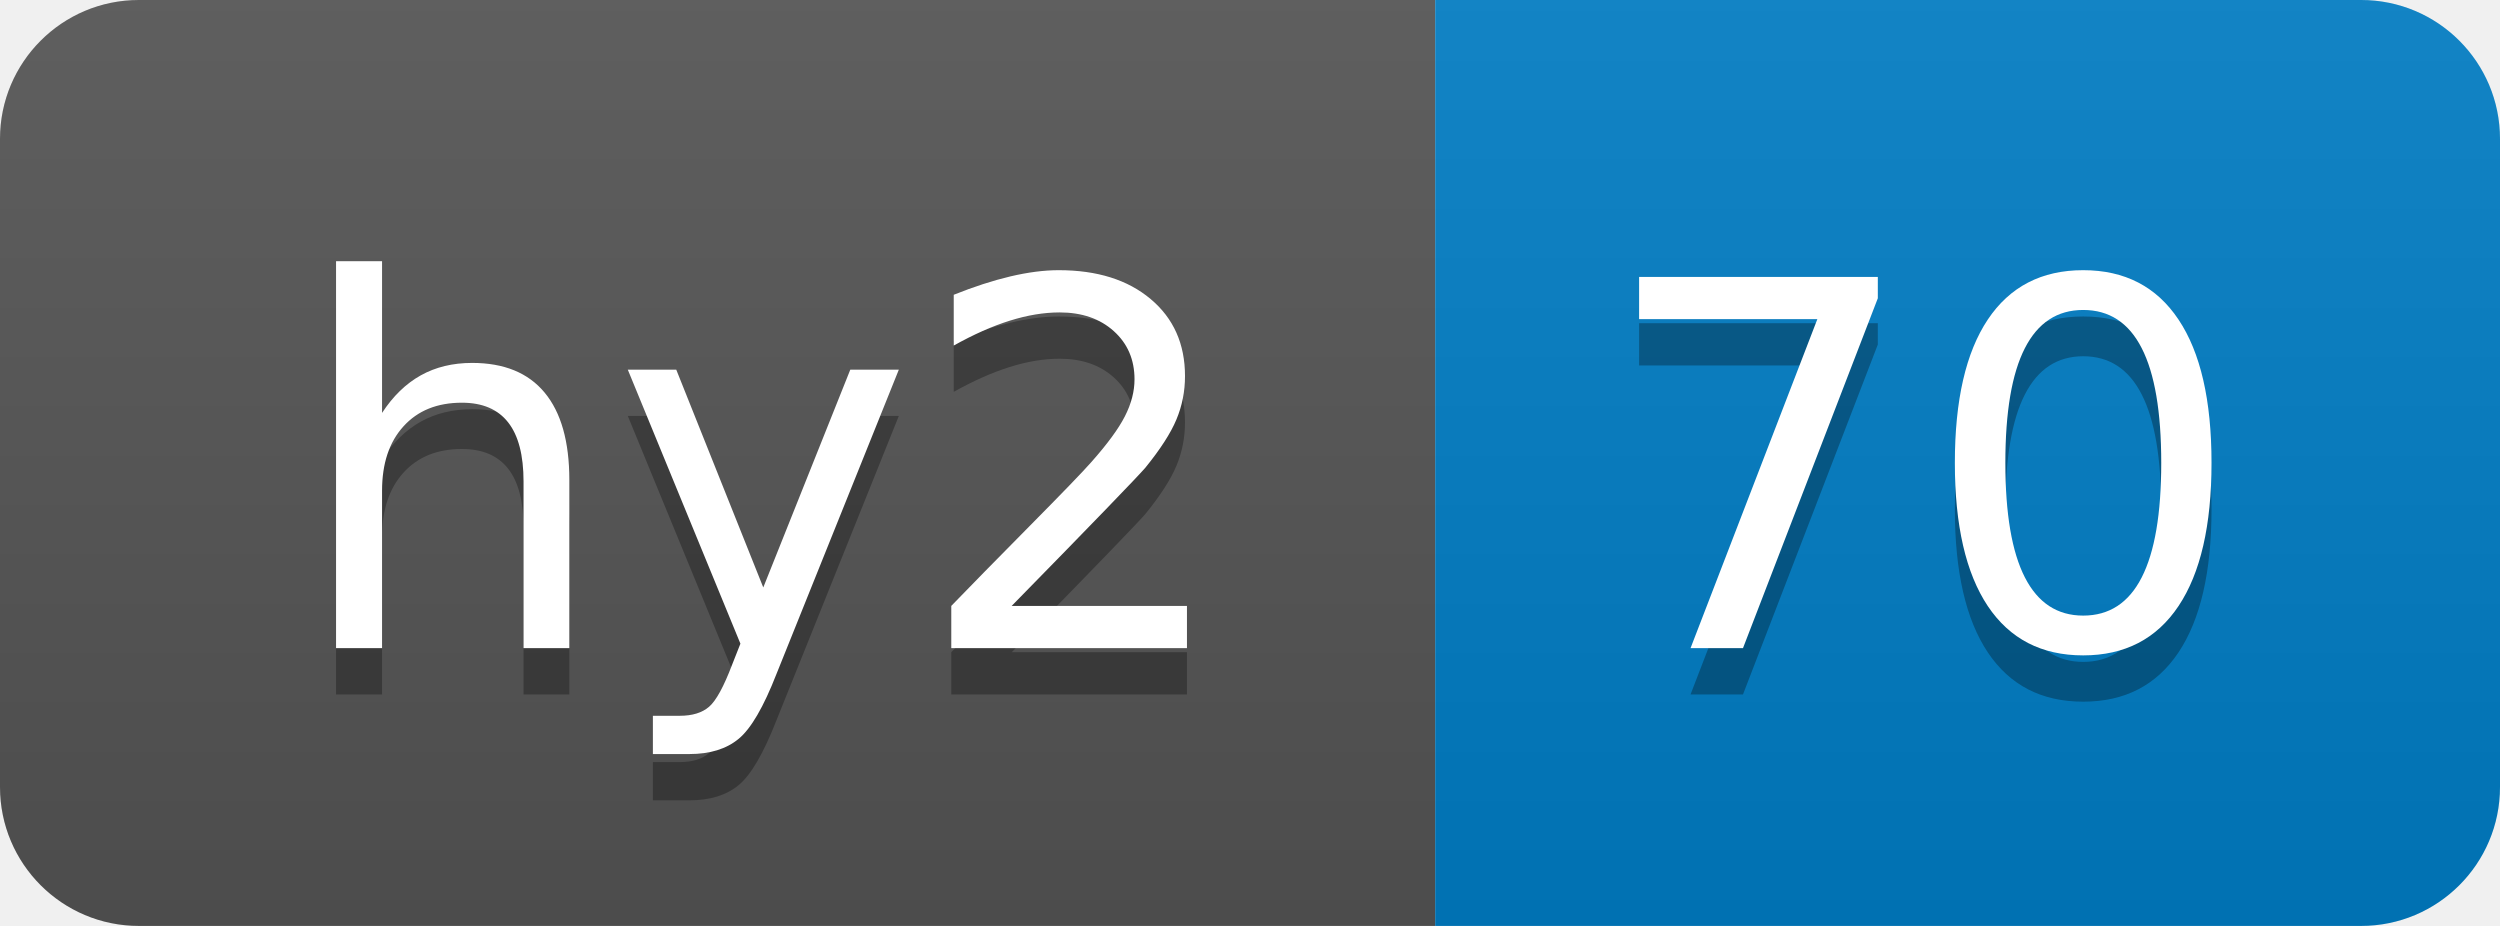
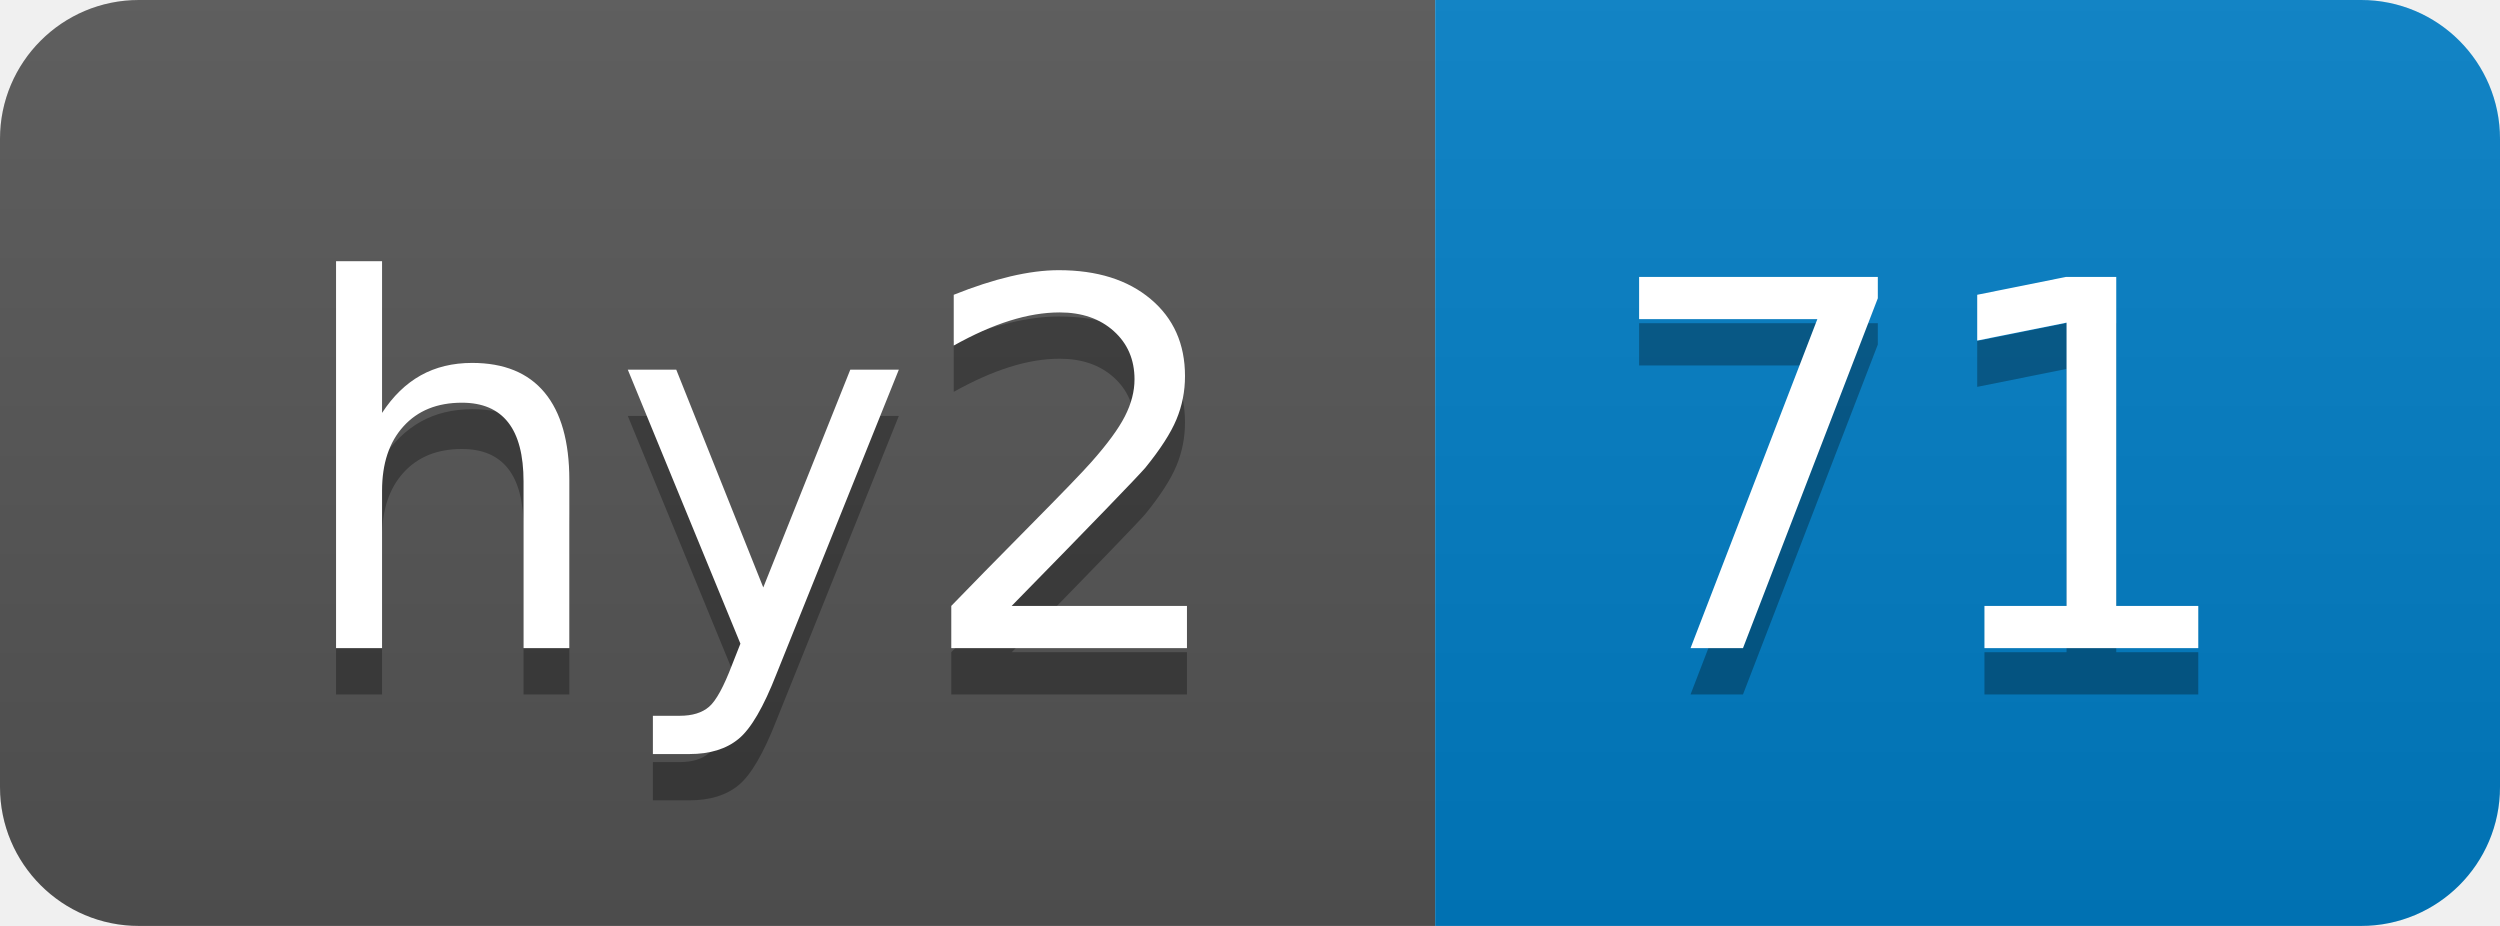
- <svg xmlns="http://www.w3.org/2000/svg" width="54" height="20" role="img" aria-label="hy2: 70">
+ <svg xmlns="http://www.w3.org/2000/svg" width="54" height="20" role="img" aria-label="hy2: 71">
  <linearGradient id="s" x2="0" y2="100%">
    <stop offset="0" stop-color="#bbb" stop-opacity=".1" />
    <stop offset="1" stop-opacity=".1" />
  </linearGradient>
  <clipPath id="r">
    <rect width="54" height="20" rx="3" fill="#fff" />
  </clipPath>
  <g clip-path="url(#r)">
    <rect width="31" height="20" fill="#555" />
    <rect x="31" width="23" height="20" fill="#007ec6" />
    <rect width="54" height="20" fill="url(#s)" />
  </g>
  <g fill="#fff" text-anchor="middle" font-family="Verdana,Geneva,DejaVu Sans,sans-serif" text-rendering="geometricPrecision" font-size="110">
    <text aria-hidden="true" x="165" y="150" fill="#010101" fill-opacity=".3" transform="scale(.1)" textLength="210">hy2</text>
    <text x="165" y="140" transform="scale(.1)" fill="#fff" textLength="210">hy2</text>
-     <text aria-hidden="true" x="415" y="150" fill="#010101" fill-opacity=".3" transform="scale(.1)" textLength="130">70</text>
-     <text x="415" y="140" transform="scale(.1)" fill="#fff" textLength="130">70</text>
+     <text aria-hidden="true" x="415" y="150" fill="#010101" fill-opacity=".3" transform="scale(.1)" textLength="130">71</text>
+     <text x="415" y="140" transform="scale(.1)" fill="#fff" textLength="130">71</text>
  </g>
</svg>
